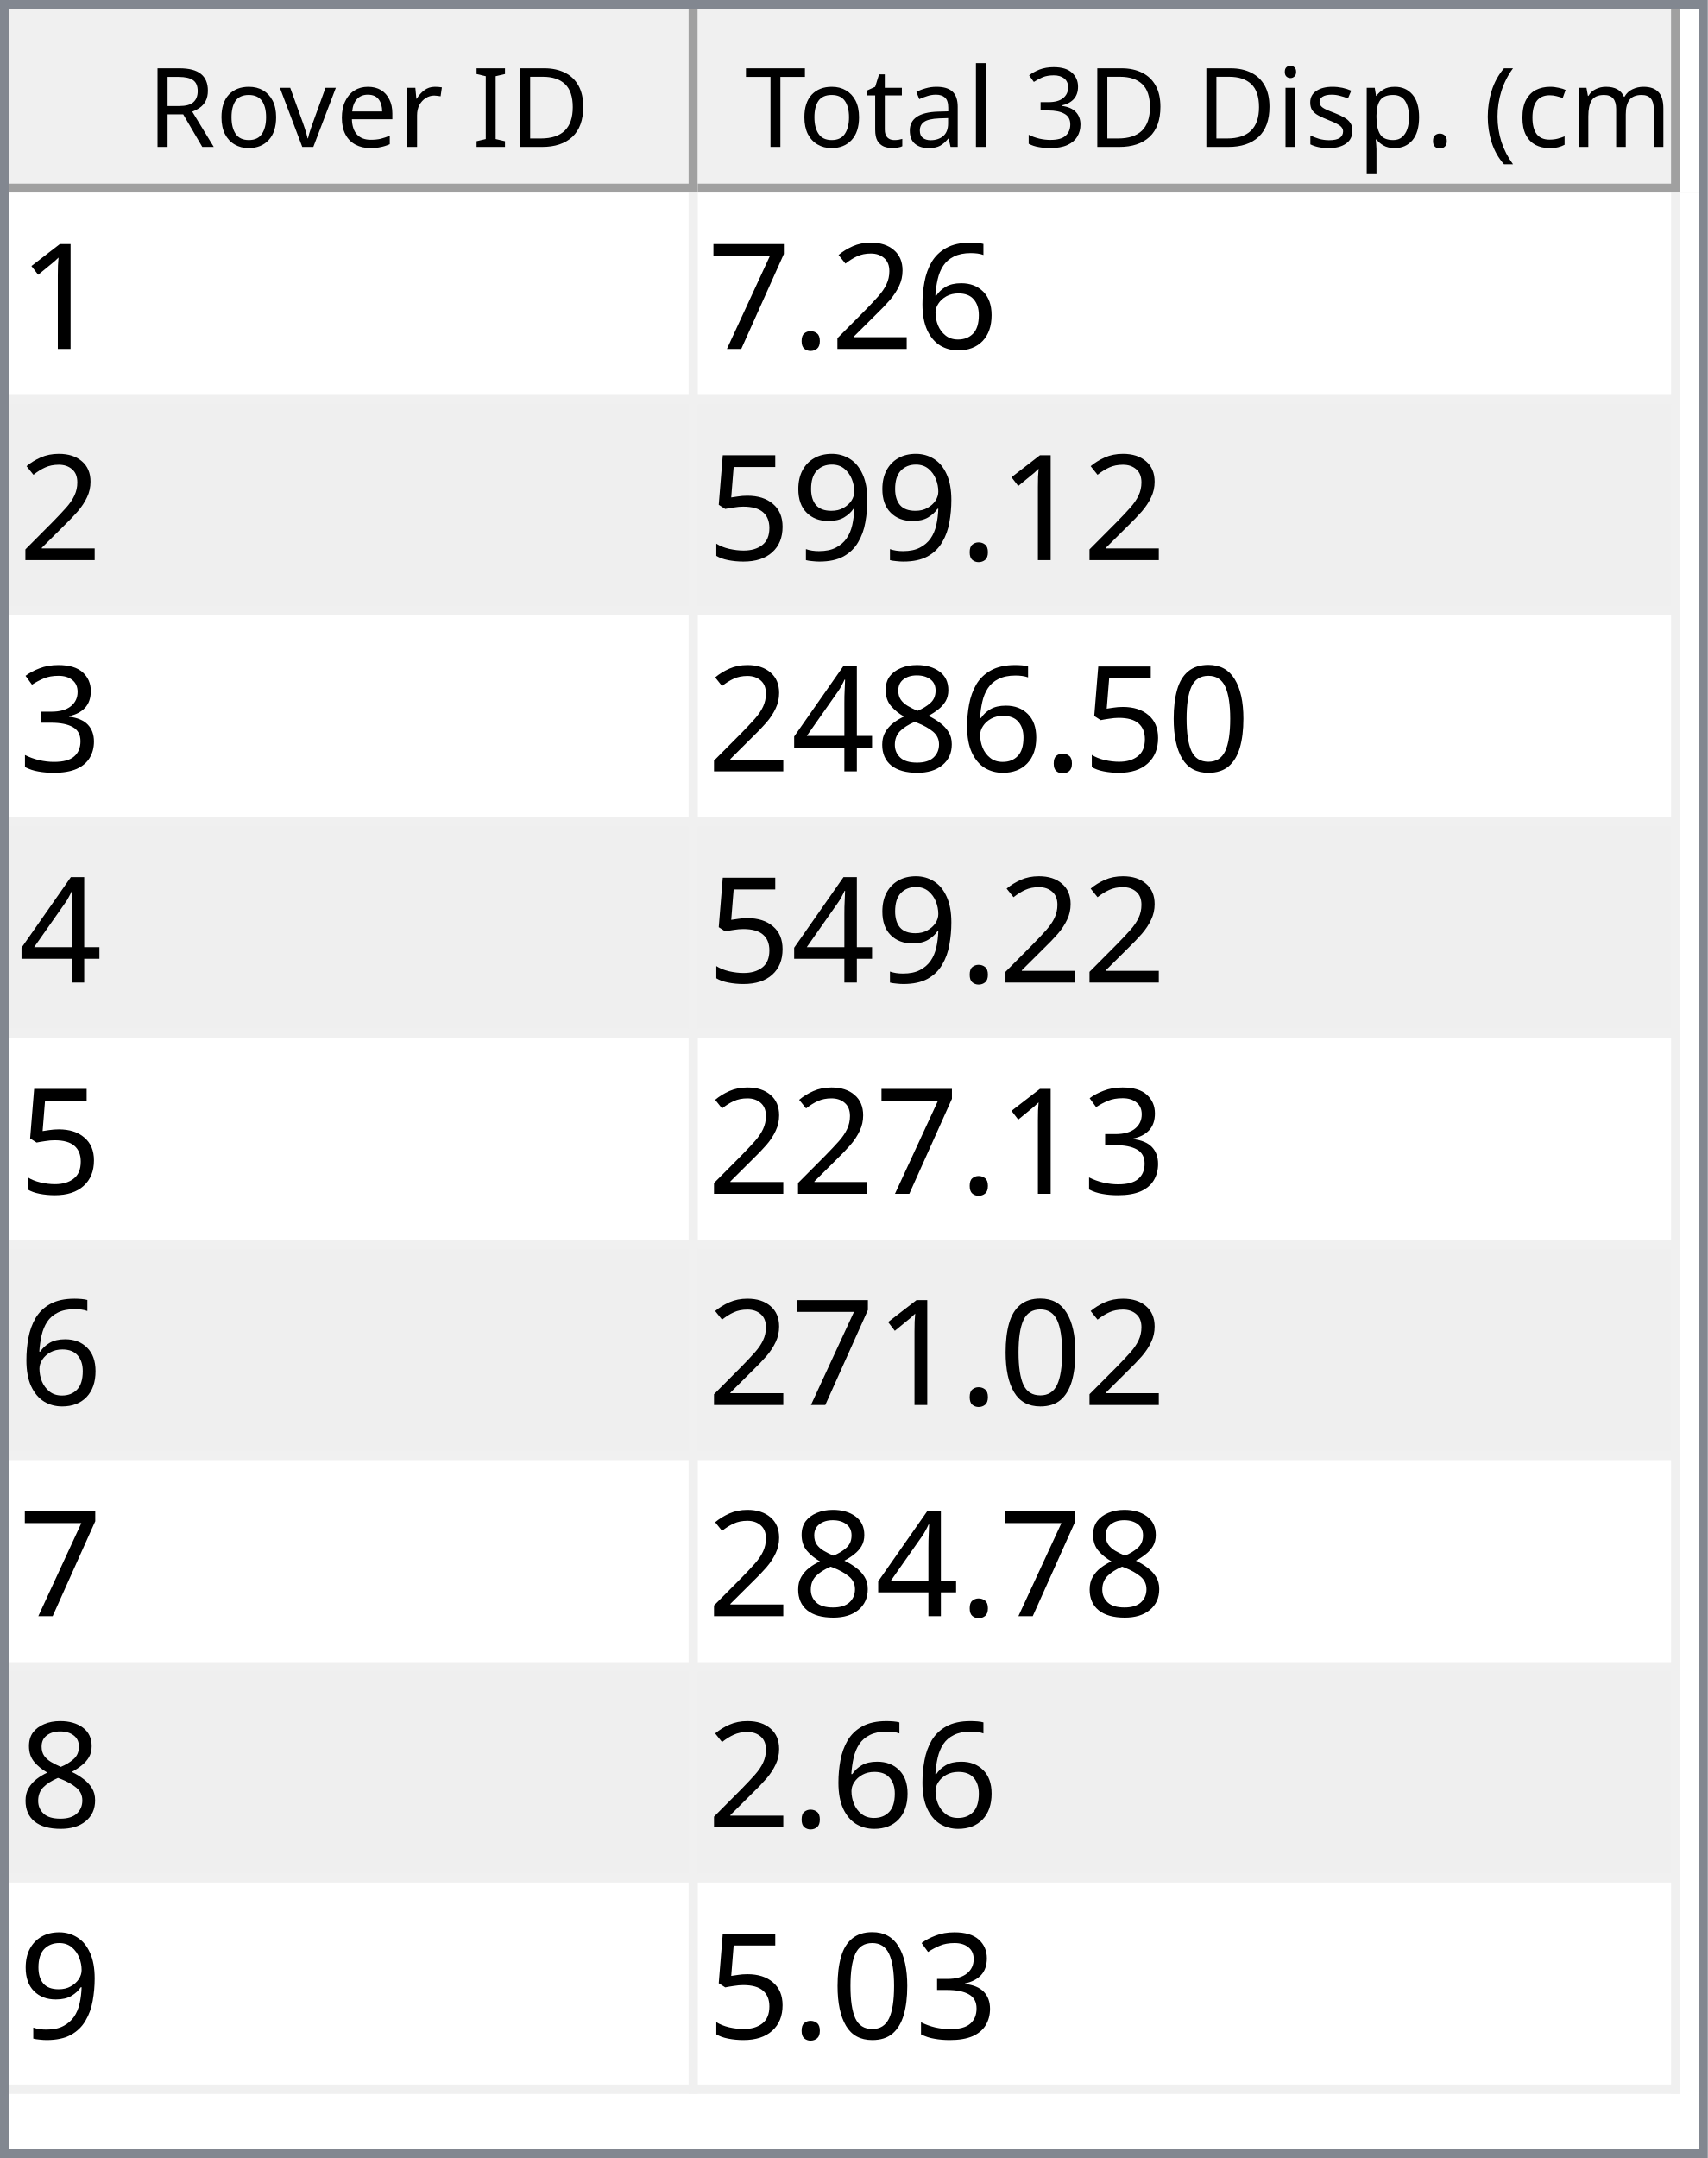
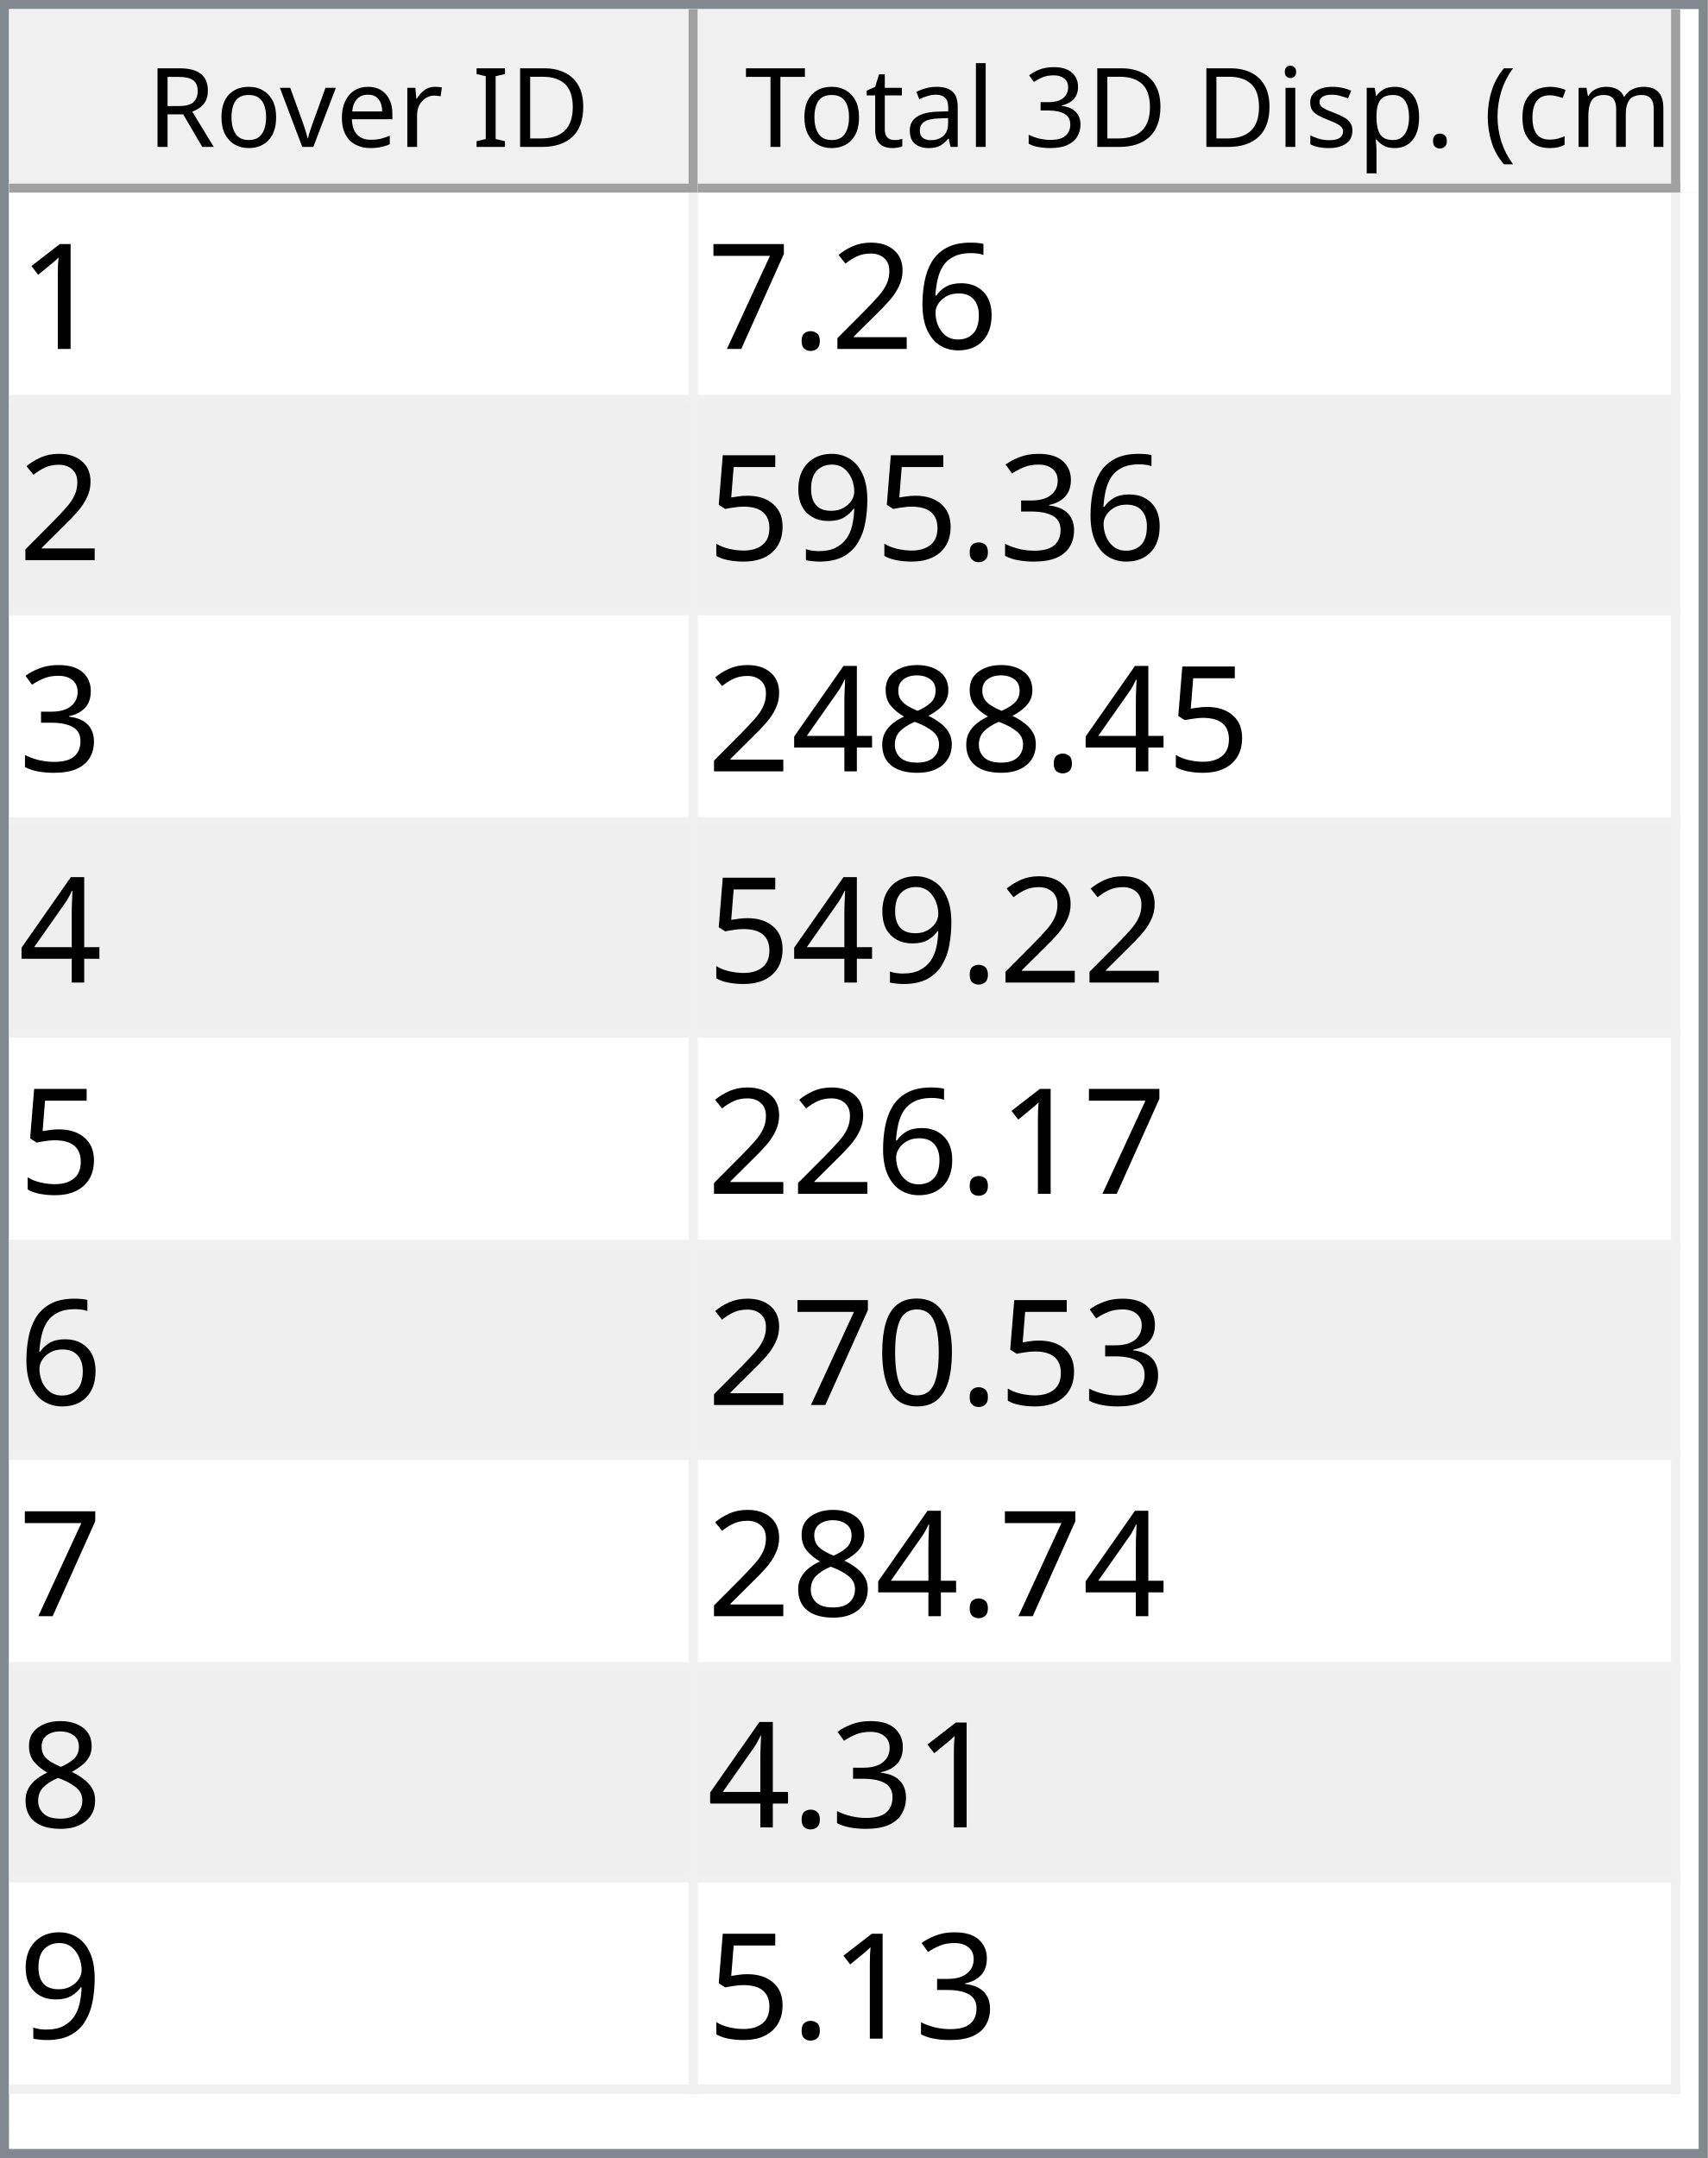
<svg xmlns="http://www.w3.org/2000/svg" style="fill-opacity:1; color-rendering:auto; color-interpolation:auto; text-rendering:auto; stroke:black; stroke-linecap:square; stroke-miterlimit:10; shape-rendering:auto; stroke-opacity:1; fill:black; stroke-dasharray:none; font-weight:normal; stroke-width:1; font-family:'Dialog'; font-style:normal; stroke-linejoin:miter; font-size:12px; stroke-dashoffset:0; image-rendering:auto;" width="186" height="235">
  <defs id="genericDefs" />
  <g>
    <defs id="defs1">
      <clipPath clipPathUnits="userSpaceOnUse" id="clipPath1">
        <path d="M0 0 L186 0 L186 235 L0 235 L0 0 Z" />
      </clipPath>
      <clipPath clipPathUnits="userSpaceOnUse" id="clipPath2">
        <path d="M0 0 L0 235 L186 235 L186 0 Z" />
      </clipPath>
      <clipPath clipPathUnits="userSpaceOnUse" id="clipPath3">
        <path d="M0 0 L0 20 L184 20 L184 0 Z" />
      </clipPath>
      <clipPath clipPathUnits="userSpaceOnUse" id="clipPath4">
        <path d="M0 0 L0 20 L75 20 L75 0 Z" />
      </clipPath>
      <clipPath clipPathUnits="userSpaceOnUse" id="clipPath5">
        <path d="M1 1 L1 19 L74 19 L74 1 Z" />
      </clipPath>
      <clipPath clipPathUnits="userSpaceOnUse" id="clipPath6">
        <path d="M0 0 L0 18 L73 18 L73 0 Z" />
      </clipPath>
      <clipPath clipPathUnits="userSpaceOnUse" id="clipPath7">
        <path d="M-0.5 -0.5 L-0.5 19.5 L74.5 19.5 L74.5 -0.5 Z" />
      </clipPath>
      <clipPath clipPathUnits="userSpaceOnUse" id="clipPath8">
        <path d="M0 0 L0 20 L107 20 L107 0 Z" />
      </clipPath>
      <clipPath clipPathUnits="userSpaceOnUse" id="clipPath9">
        <path d="M1 1 L1 19 L106 19 L106 1 Z" />
      </clipPath>
      <clipPath clipPathUnits="userSpaceOnUse" id="clipPath10">
        <path d="M0 0 L0 18 L105 18 L105 0 Z" />
      </clipPath>
      <clipPath clipPathUnits="userSpaceOnUse" id="clipPath11">
        <path d="M-0.5 -0.5 L-0.5 19.5 L106.5 19.5 L106.5 -0.5 Z" />
      </clipPath>
      <clipPath clipPathUnits="userSpaceOnUse" id="clipPath12">
        <path d="M0 0 L0 213 L184 213 L184 0 Z" />
      </clipPath>
      <clipPath clipPathUnits="userSpaceOnUse" id="clipPath13">
        <path d="M0 0 L0 207 L182 207 L182 0 Z" />
      </clipPath>
      <clipPath clipPathUnits="userSpaceOnUse" id="clipPath14">
        <path d="M-0.5 -0.5 L-0.5 206.5 L181.5 206.5 L181.5 -0.5 Z" />
      </clipPath>
      <clipPath clipPathUnits="userSpaceOnUse" id="clipPath15">
        <path d="M0 0 L0 22 L74 22 L74 0 Z" />
      </clipPath>
      <clipPath clipPathUnits="userSpaceOnUse" id="clipPath16">
        <path d="M0 0 L0 22 L106 22 L106 0 Z" />
      </clipPath>
      <font horiz-adv-x="64.551" id="font1">
        <font-face ascent="107.91" descent="25.098" units-per-em="100" style="font-style:normal; font-family:Segoe UI; font-weight:normal;" />
        <missing-glyph horiz-adv-x="64.551" d="M8.109 0 L8.109 68.266 L56.453 68.266 L56.453 0 L8.109 0 ZM15.328 7.234 L49.219 7.234 L49.219 61.031 L15.328 61.031 L15.328 7.234 Z" />
        <glyph unicode="D" horiz-adv-x="70.117" d="M9.188 0 L9.188 70.016 L28.516 70.016 Q65.531 70.016 65.531 35.891 Q65.531 19.672 55.25 9.836 Q44.969 0 27.734 0 L9.188 0 ZM17.391 62.594 L17.391 7.422 L27.828 7.422 Q41.609 7.422 49.273 14.797 Q56.938 22.172 56.938 35.688 Q56.938 62.594 28.328 62.594 L17.391 62.594 Z" />
        <glyph unicode="I" horiz-adv-x="26.611" d="M17.391 0 L9.188 0 L9.188 70.016 L17.391 70.016 L17.391 0 Z" />
        <glyph unicode=" " horiz-adv-x="27.393" d="" />
        <glyph unicode="r" horiz-adv-x="34.766" d="M34.188 41.891 Q32.078 43.5 28.125 43.5 Q23 43.5 19.555 38.672 Q16.109 33.844 16.109 25.484 L16.109 0 L8.109 0 L8.109 50 L16.109 50 L16.109 39.703 L16.312 39.703 Q18.016 44.969 21.531 47.922 Q25.047 50.875 29.391 50.875 Q32.516 50.875 34.188 50.203 L34.188 41.891 Z" />
        <glyph unicode="e" horiz-adv-x="52.295" d="M48.297 23 L12.984 23 Q13.188 14.656 17.484 10.109 Q21.781 5.562 29.297 5.562 Q37.75 5.562 44.828 11.141 L44.828 3.609 Q38.234 -1.172 27.391 -1.172 Q16.797 -1.172 10.742 5.641 Q4.688 12.453 4.688 24.812 Q4.688 36.469 11.305 43.82 Q17.922 51.172 27.734 51.172 Q37.547 51.172 42.922 44.828 Q48.297 38.484 48.297 27.203 L48.297 23 ZM40.094 29.781 Q40.047 36.719 36.75 40.578 Q33.453 44.438 27.594 44.438 Q21.922 44.438 17.969 40.383 Q14.016 36.328 13.094 29.781 L40.094 29.781 Z" />
        <glyph unicode="v" horiz-adv-x="47.9" d="M47.406 50 L27.484 0 L19.625 0 L0.688 50 L9.469 50 L22.172 13.672 Q23.578 9.672 23.922 6.688 L24.125 6.688 Q24.609 10.453 25.688 13.484 L38.969 50 L47.406 50 Z" />
        <glyph unicode="o" horiz-adv-x="58.594" d="M29 -1.172 Q17.922 -1.172 11.305 5.836 Q4.688 12.844 4.688 24.422 Q4.688 37.016 11.57 44.094 Q18.453 51.172 30.172 51.172 Q41.359 51.172 47.633 44.289 Q53.906 37.406 53.906 25.203 Q53.906 13.234 47.141 6.031 Q40.375 -1.172 29 -1.172 ZM29.594 44.438 Q21.875 44.438 17.383 39.188 Q12.891 33.938 12.891 24.703 Q12.891 15.828 17.43 10.695 Q21.969 5.562 29.594 5.562 Q37.359 5.562 41.531 10.594 Q45.703 15.625 45.703 24.906 Q45.703 34.281 41.531 39.359 Q37.359 44.438 29.594 44.438 Z" />
        <glyph unicode="R" horiz-adv-x="59.814" d="M59.375 0 L49.609 0 L37.891 19.625 Q36.281 22.359 34.766 24.289 Q33.25 26.219 31.664 27.438 Q30.078 28.656 28.25 29.219 Q26.422 29.781 24.125 29.781 L17.391 29.781 L17.391 0 L9.188 0 L9.188 70.016 L30.078 70.016 Q34.672 70.016 38.555 68.867 Q42.438 67.719 45.289 65.375 Q48.141 63.031 49.758 59.547 Q51.375 56.062 51.375 51.375 Q51.375 47.703 50.273 44.656 Q49.172 41.609 47.148 39.211 Q45.125 36.812 42.266 35.133 Q39.406 33.453 35.844 32.516 L35.844 32.328 Q37.594 31.547 38.891 30.547 Q40.188 29.547 41.359 28.18 Q42.531 26.812 43.68 25.078 Q44.828 23.344 46.234 21.047 L59.375 0 ZM17.391 62.594 L17.391 37.203 L28.516 37.203 Q31.594 37.203 34.203 38.133 Q36.812 39.062 38.719 40.797 Q40.625 42.531 41.703 45.047 Q42.781 47.562 42.781 50.688 Q42.781 56.297 39.141 59.445 Q35.5 62.594 28.609 62.594 L17.391 62.594 Z" />
        <glyph unicode=")" horiz-adv-x="30.176" d="M8.297 -15.922 L1.172 -15.922 Q16.406 2.344 16.406 26.812 Q16.406 51.469 1.078 70.016 L8.297 70.016 Q23.531 52.156 23.531 26.703 Q23.531 1.375 8.297 -15.922 Z" />
        <glyph unicode="m" horiz-adv-x="86.133" d="M79.109 0 L71.094 0 L71.094 28.719 Q71.094 37.016 68.531 40.727 Q65.969 44.438 59.906 44.438 Q54.781 44.438 51.195 39.75 Q47.609 35.062 47.609 28.516 L47.609 0 L39.594 0 L39.594 29.688 Q39.594 44.438 28.219 44.438 Q22.953 44.438 19.531 40.016 Q16.109 35.594 16.109 28.516 L16.109 0 L8.109 0 L8.109 50 L16.109 50 L16.109 42.094 L16.312 42.094 Q21.625 51.172 31.844 51.172 Q36.969 51.172 40.773 48.312 Q44.578 45.453 46 40.828 Q51.562 51.172 62.594 51.172 Q79.109 51.172 79.109 30.812 L79.109 0 Z" />
        <glyph unicode="c" horiz-adv-x="46.191" d="M42.188 2.297 Q36.422 -1.172 28.516 -1.172 Q17.828 -1.172 11.258 5.789 Q4.688 12.75 4.688 23.828 Q4.688 36.188 11.766 43.68 Q18.844 51.172 30.672 51.172 Q37.25 51.172 42.281 48.734 L42.281 40.531 Q36.719 44.438 30.375 44.438 Q22.703 44.438 17.797 38.945 Q12.891 33.453 12.891 24.516 Q12.891 15.719 17.508 10.641 Q22.125 5.562 29.891 5.562 Q36.422 5.562 42.188 9.906 L42.188 2.297 Z" />
        <glyph unicode="(" horiz-adv-x="30.176" d="M29.109 -15.922 L21.969 -15.922 Q6.844 1.375 6.844 26.703 Q6.844 52.156 21.969 70.016 L29.203 70.016 Q13.875 51.469 13.875 26.812 Q13.875 2.344 29.109 -15.922 Z" />
        <glyph unicode="." horiz-adv-x="21.68" d="M10.891 -1.078 Q8.641 -1.078 7.055 0.539 Q5.469 2.156 5.469 4.391 Q5.469 6.641 7.055 8.273 Q8.641 9.906 10.891 9.906 Q13.188 9.906 14.797 8.273 Q16.406 6.641 16.406 4.391 Q16.406 2.156 14.797 0.539 Q13.188 -1.078 10.891 -1.078 Z" />
        <glyph unicode="p" horiz-adv-x="58.789" d="M16.312 7.234 L16.109 7.234 L16.109 -23 L8.109 -23 L8.109 50 L16.109 50 L16.109 41.219 L16.312 41.219 Q22.219 51.172 33.594 51.172 Q43.266 51.172 48.688 44.461 Q54.109 37.75 54.109 26.469 Q54.109 13.922 48 6.375 Q41.891 -1.172 31.297 -1.172 Q21.578 -1.172 16.312 7.234 ZM16.109 27.391 L16.109 20.406 Q16.109 14.203 20.141 9.883 Q24.172 5.562 30.375 5.562 Q37.641 5.562 41.773 11.133 Q45.906 16.703 45.906 26.609 Q45.906 34.969 42.047 39.703 Q38.188 44.438 31.594 44.438 Q24.609 44.438 20.359 39.578 Q16.109 34.719 16.109 27.391 Z" />
        <glyph unicode="s" horiz-adv-x="42.432" d="M5.078 1.812 L5.078 10.406 Q11.625 5.562 19.484 5.562 Q30.031 5.562 30.031 12.594 Q30.031 14.594 29.125 15.992 Q28.219 17.391 26.68 18.461 Q25.141 19.531 23.07 20.383 Q21 21.234 18.609 22.172 Q15.281 23.484 12.766 24.828 Q10.25 26.172 8.57 27.859 Q6.891 29.547 6.031 31.695 Q5.172 33.844 5.172 36.719 Q5.172 40.234 6.789 42.945 Q8.406 45.656 11.086 47.484 Q13.766 49.312 17.211 50.242 Q20.656 51.172 24.312 51.172 Q30.812 51.172 35.938 48.922 L35.938 40.828 Q30.422 44.438 23.25 44.438 Q21 44.438 19.195 43.922 Q17.391 43.406 16.094 42.477 Q14.797 41.547 14.086 40.258 Q13.375 38.969 13.375 37.406 Q13.375 35.453 14.086 34.133 Q14.797 32.812 16.164 31.789 Q17.531 30.766 19.484 29.938 Q21.438 29.109 23.922 28.125 Q27.25 26.859 29.883 25.516 Q32.516 24.172 34.375 22.484 Q36.234 20.797 37.234 18.602 Q38.234 16.406 38.234 13.375 Q38.234 9.672 36.602 6.938 Q34.969 4.203 32.234 2.398 Q29.5 0.594 25.93 -0.289 Q22.359 -1.172 18.453 -1.172 Q10.75 -1.172 5.078 1.812 Z" />
        <glyph unicode="i" horiz-adv-x="24.219" d="M12.203 62.703 Q10.062 62.703 8.547 64.164 Q7.031 65.625 7.031 67.875 Q7.031 70.125 8.547 71.609 Q10.062 73.094 12.203 73.094 Q14.406 73.094 15.945 71.609 Q17.484 70.125 17.484 67.875 Q17.484 65.719 15.945 64.211 Q14.406 62.703 12.203 62.703 ZM16.109 0 L8.109 0 L8.109 50 L16.109 50 L16.109 0 Z" />
        <glyph unicode="3" horiz-adv-x="53.906" d="M46.531 19.828 Q46.531 15.094 44.75 11.211 Q42.969 7.328 39.719 4.57 Q36.469 1.812 31.93 0.297 Q27.391 -1.219 21.922 -1.219 Q11.922 -1.219 6 2.594 L6 11.188 Q13.094 5.609 22.219 5.609 Q25.875 5.609 28.828 6.539 Q31.781 7.469 33.906 9.227 Q36.031 10.984 37.18 13.477 Q38.328 15.969 38.328 19.094 Q38.328 32.812 18.797 32.812 L12.984 32.812 L12.984 39.594 L18.5 39.594 Q35.797 39.594 35.797 52.484 Q35.797 64.406 22.609 64.406 Q15.188 64.406 8.688 59.422 L8.688 67.188 Q15.375 71.188 24.609 71.188 Q29 71.188 32.57 69.969 Q36.141 68.75 38.68 66.555 Q41.219 64.359 42.609 61.281 Q44 58.203 44 54.5 Q44 40.672 30.031 36.719 L30.031 36.531 Q33.594 36.141 36.625 34.797 Q39.656 33.453 41.852 31.305 Q44.047 29.156 45.289 26.25 Q46.531 23.344 46.531 19.828 Z" />
        <glyph unicode="l" horiz-adv-x="24.219" d="M16.109 0 L8.109 0 L8.109 74.031 L16.109 74.031 L16.109 0 Z" />
        <glyph unicode="a" horiz-adv-x="50.879" d="M43.891 0 L35.891 0 L35.891 7.812 L35.688 7.812 Q30.469 -1.172 20.312 -1.172 Q12.844 -1.172 8.617 2.781 Q4.391 6.734 4.391 13.281 Q4.391 27.297 20.906 29.594 L35.891 31.688 Q35.891 44.438 25.594 44.438 Q16.547 44.438 9.281 38.281 L9.281 46.484 Q16.656 51.172 26.266 51.172 Q43.891 51.172 43.891 32.516 L43.891 0 ZM35.891 25.297 L23.828 23.641 Q18.266 22.859 15.43 20.875 Q12.594 18.891 12.594 13.875 Q12.594 10.203 15.211 7.883 Q17.828 5.562 22.172 5.562 Q28.125 5.562 32.008 9.742 Q35.891 13.922 35.891 20.312 L35.891 25.297 Z" />
        <glyph unicode="t" horiz-adv-x="33.887" d="M31.297 0.484 Q28.469 -1.078 23.828 -1.078 Q10.688 -1.078 10.688 13.578 L10.688 43.172 L2.094 43.172 L2.094 50 L10.688 50 L10.688 62.203 L18.703 64.797 L18.703 50 L31.297 50 L31.297 43.172 L18.703 43.172 L18.703 14.984 Q18.703 9.969 20.414 7.82 Q22.125 5.672 26.078 5.672 Q29.109 5.672 31.297 7.328 L31.297 0.484 Z" />
        <glyph unicode="T" horiz-adv-x="52.393" d="M50.594 62.594 L30.375 62.594 L30.375 0 L22.172 0 L22.172 62.594 L2 62.594 L2 70.016 L50.594 70.016 L50.594 62.594 Z" />
      </font>
      <font horiz-adv-x="75.0" id="font2">
        <font-face ascent="100.537" descent="21.973" units-per-em="100" style="font-style:normal; font-family:sans-serif; font-weight:normal;" />
        <missing-glyph horiz-adv-x="75.0" d="M12.5 0 L12.5 62.5 L62.5 62.5 L62.5 0 L12.5 0 ZM14.062 1.562 L60.938 1.562 L60.938 60.938 L14.062 60.938 L14.062 1.562 Z" />
        <glyph unicode="1" horiz-adv-x="55.615" d="M37.25 0 L28.469 0 L28.469 56 Q25.297 52.984 20.141 49.953 Q14.984 46.922 10.891 45.406 L10.891 53.906 Q18.266 57.375 23.781 62.305 Q29.297 67.234 31.594 71.875 L37.25 71.875 L37.25 0 Z" />
        <glyph unicode="6" horiz-adv-x="55.615" d="M49.75 54.047 L41.016 53.375 Q39.844 58.547 37.703 60.891 Q34.125 64.656 28.906 64.656 Q24.703 64.656 21.531 62.312 Q17.391 59.281 14.992 53.469 Q12.594 47.656 12.5 36.922 Q15.672 41.75 20.266 44.094 Q24.859 46.438 29.891 46.438 Q38.672 46.438 44.852 39.969 Q51.031 33.5 51.031 23.25 Q51.031 16.5 48.125 10.719 Q45.219 4.938 40.141 1.859 Q35.062 -1.219 28.609 -1.219 Q17.625 -1.219 10.695 6.859 Q3.766 14.938 3.766 33.5 Q3.766 54.25 11.422 63.672 Q18.109 71.875 29.438 71.875 Q37.891 71.875 43.289 67.141 Q48.688 62.406 49.75 54.047 ZM13.875 23.188 Q13.875 18.656 15.797 14.508 Q17.719 10.359 21.188 8.18 Q24.656 6 28.469 6 Q34.031 6 38.039 10.492 Q42.047 14.984 42.047 22.703 Q42.047 30.125 38.086 34.398 Q34.125 38.672 28.125 38.672 Q22.172 38.672 18.023 34.398 Q13.875 30.125 13.875 23.188 Z" />
        <glyph unicode="2" horiz-adv-x="55.615" d="M50.344 8.453 L50.344 0 L3.031 0 Q2.938 3.172 4.047 6.109 Q5.859 10.938 9.836 15.625 Q13.812 20.312 21.344 26.469 Q33.016 36.031 37.117 41.625 Q41.219 47.219 41.219 52.203 Q41.219 57.422 37.477 61.008 Q33.734 64.594 27.734 64.594 Q21.391 64.594 17.578 60.789 Q13.766 56.984 13.719 50.25 L4.688 51.172 Q5.609 61.281 11.664 66.578 Q17.719 71.875 27.938 71.875 Q38.234 71.875 44.242 66.164 Q50.25 60.453 50.25 52 Q50.25 47.703 48.492 43.555 Q46.734 39.406 42.656 34.812 Q38.578 30.219 29.109 22.219 Q21.188 15.578 18.945 13.211 Q16.703 10.844 15.234 8.453 L50.344 8.453 Z" />
        <glyph unicode="." horiz-adv-x="27.783" d="M9.078 0 L9.078 10.016 L19.094 10.016 L19.094 0 L9.078 0 Z" />
        <glyph unicode="7" horiz-adv-x="55.615" d="M4.734 62.203 L4.734 70.656 L51.078 70.656 L51.078 63.812 Q44.234 56.547 37.523 44.484 Q30.812 32.422 27.156 19.672 Q24.516 10.688 23.781 0 L14.75 0 Q14.891 8.453 18.062 20.414 Q21.234 32.375 27.172 43.484 Q33.109 54.594 39.797 62.203 L4.734 62.203 Z" />
+         <glyph unicode="3" horiz-adv-x="55.615" d="M4.203 18.891 L12.984 20.062 Q14.5 12.594 18.141 9.297 Q21.781 6 27 6 Q33.203 6 37.477 10.297 Q41.75 14.594 41.75 20.953 Q41.75 27 37.797 30.93 Q33.844 34.859 27.734 34.859 Q25.25 34.859 21.531 33.891 L22.516 41.609 Q23.391 41.5 23.922 41.5 Q29.547 41.5 34.039 44.43 Q38.531 47.359 38.531 53.469 Q38.531 58.297 35.258 61.477 Q31.984 64.656 26.812 64.656 Q21.688 64.656 18.266 61.43 Q14.844 58.203 13.875 51.766 L5.078 53.328 Q6.688 62.156 12.398 67.016 Q18.109 71.875 26.609 71.875 Q32.469 71.875 37.398 69.359 Q42.328 66.844 44.945 62.5 Q47.562 58.156 47.562 53.266 Q47.562 48.641 45.07 44.828 Q42.578 41.016 37.703 38.766 Q44.047 37.312 47.562 32.695 Q51.078 28.078 51.078 21.141 Q51.078 11.766 44.242 5.25 Q37.406 -1.266 26.953 -1.266 Q17.531 -1.266 11.305 4.352 Q5.078 9.969 4.203 18.891 Z" />
        <glyph unicode="9" horiz-adv-x="55.615" d="M5.469 16.547 L13.922 17.328 Q14.984 11.375 18.016 8.688 Q21.047 6 25.781 6 Q29.828 6 32.883 7.859 Q35.938 9.719 37.891 12.82 Q39.844 15.922 41.164 21.195 Q42.484 26.469 42.484 31.938 Q42.484 32.516 42.438 33.688 Q39.797 29.5 35.234 26.883 Q30.672 24.266 25.344 24.266 Q16.453 24.266 10.305 30.711 Q4.156 37.156 4.156 47.703 Q4.156 58.594 10.578 65.234 Q17 71.875 26.656 71.875 Q33.641 71.875 39.43 68.117 Q45.219 64.359 48.219 57.398 Q51.219 50.438 51.219 37.25 Q51.219 23.531 48.242 15.406 Q45.266 7.281 39.383 3.031 Q33.5 -1.219 25.594 -1.219 Q17.188 -1.219 11.867 3.445 Q6.547 8.109 5.469 16.547 ZM41.453 48.141 Q41.453 55.719 37.43 60.156 Q33.406 64.594 27.734 64.594 Q21.875 64.594 17.531 59.812 Q13.188 55.031 13.188 47.406 Q13.188 40.578 17.312 36.305 Q21.438 32.031 27.484 32.031 Q33.594 32.031 37.523 36.305 Q41.453 40.578 41.453 48.141 Z" />
        <glyph unicode="5" horiz-adv-x="55.615" d="M4.156 18.75 L13.375 19.531 Q14.406 12.797 18.141 9.398 Q21.875 6 27.156 6 Q33.5 6 37.891 10.789 Q42.281 15.578 42.281 23.484 Q42.281 31 38.062 35.352 Q33.844 39.703 27 39.703 Q22.75 39.703 19.336 37.773 Q15.922 35.844 13.969 32.766 L5.719 33.844 L12.641 70.609 L48.25 70.609 L48.25 62.203 L19.672 62.203 L15.828 42.969 Q22.266 47.469 29.344 47.469 Q38.719 47.469 45.164 40.969 Q51.609 34.469 51.609 24.266 Q51.609 14.547 45.953 7.469 Q39.062 -1.219 27.156 -1.219 Q17.391 -1.219 11.211 4.25 Q5.031 9.719 4.156 18.75 Z" />
-         <glyph unicode="3" horiz-adv-x="55.615" d="M4.203 18.891 L12.984 20.062 Q14.5 12.594 18.141 9.297 Q21.781 6 27 6 Q33.203 6 37.477 10.297 Q41.75 14.594 41.75 20.953 Q41.75 27 37.797 30.93 Q33.844 34.859 27.734 34.859 Q25.25 34.859 21.531 33.891 L22.516 41.609 Q23.391 41.5 23.922 41.5 Q29.547 41.5 34.039 44.43 Q38.531 47.359 38.531 53.469 Q38.531 58.297 35.258 61.477 Q31.984 64.656 26.812 64.656 Q21.688 64.656 18.266 61.43 Q14.844 58.203 13.875 51.766 L5.078 53.328 Q6.688 62.156 12.398 67.016 Q18.109 71.875 26.609 71.875 Q32.469 71.875 37.398 69.359 Q42.328 66.844 44.945 62.5 Q47.562 58.156 47.562 53.266 Q47.562 48.641 45.07 44.828 Q42.578 41.016 37.703 38.766 Q44.047 37.312 47.562 32.695 Q51.078 28.078 51.078 21.141 Q51.078 11.766 44.242 5.25 Q37.406 -1.266 26.953 -1.266 Q17.531 -1.266 11.305 4.352 Q5.078 9.969 4.203 18.891 Z" />
-         <glyph unicode="0" horiz-adv-x="55.615" d="M4.156 35.297 Q4.156 48 6.766 55.742 Q9.375 63.484 14.523 67.68 Q19.672 71.875 27.484 71.875 Q33.25 71.875 37.594 69.555 Q41.938 67.234 44.773 62.867 Q47.609 58.5 49.219 52.227 Q50.828 45.953 50.828 35.297 Q50.828 22.703 48.242 14.969 Q45.656 7.234 40.508 3.008 Q35.359 -1.219 27.484 -1.219 Q17.141 -1.219 11.234 6.203 Q4.156 15.141 4.156 35.297 ZM13.188 35.297 Q13.188 17.672 17.312 11.836 Q21.438 6 27.484 6 Q33.547 6 37.672 11.859 Q41.797 17.719 41.797 35.297 Q41.797 52.984 37.672 58.789 Q33.547 64.594 27.391 64.594 Q21.344 64.594 17.719 59.469 Q13.188 52.938 13.188 35.297 Z" />
        <glyph unicode="8" horiz-adv-x="55.615" d="M17.672 38.812 Q12.203 40.828 9.57 44.539 Q6.938 48.25 6.938 53.422 Q6.938 61.234 12.555 66.555 Q18.172 71.875 27.484 71.875 Q36.859 71.875 42.578 66.43 Q48.297 60.984 48.297 53.172 Q48.297 48.188 45.68 44.508 Q43.062 40.828 37.75 38.812 Q44.344 36.672 47.781 31.883 Q51.219 27.094 51.219 20.453 Q51.219 11.281 44.727 5.031 Q38.234 -1.219 27.641 -1.219 Q17.047 -1.219 10.547 5.055 Q4.047 11.328 4.047 20.703 Q4.047 27.688 7.594 32.398 Q11.141 37.109 17.672 38.812 ZM15.922 53.719 Q15.922 48.641 19.195 45.414 Q22.469 42.188 27.688 42.188 Q32.766 42.188 36.016 45.383 Q39.266 48.578 39.266 53.219 Q39.266 58.062 35.914 61.359 Q32.562 64.656 27.594 64.656 Q22.562 64.656 19.242 61.43 Q15.922 58.203 15.922 53.719 ZM13.094 20.656 Q13.094 16.891 14.875 13.375 Q16.656 9.859 20.172 7.93 Q23.688 6 27.734 6 Q34.031 6 38.133 10.055 Q42.234 14.109 42.234 20.359 Q42.234 26.703 38.016 30.859 Q33.797 35.016 27.438 35.016 Q21.234 35.016 17.164 30.914 Q13.094 26.812 13.094 20.656 Z" />
        <glyph unicode="4" horiz-adv-x="55.615" d="M32.328 0 L32.328 17.141 L1.266 17.141 L1.266 25.203 L33.938 71.578 L41.109 71.578 L41.109 25.203 L50.781 25.203 L50.781 17.141 L41.109 17.141 L41.109 0 L32.328 0 ZM32.328 25.203 L32.328 57.469 L9.906 25.203 L32.328 25.203 Z" />
+         <glyph unicode="0" horiz-adv-x="55.615" d="M4.156 35.297 Q4.156 48 6.766 55.742 Q9.375 63.484 14.523 67.68 Q19.672 71.875 27.484 71.875 Q33.25 71.875 37.594 69.555 Q41.938 67.234 44.773 62.867 Q47.609 58.5 49.219 52.227 Q50.828 45.953 50.828 35.297 Q50.828 22.703 48.242 14.969 Q45.656 7.234 40.508 3.008 Q35.359 -1.219 27.484 -1.219 Q17.141 -1.219 11.234 6.203 Q4.156 15.141 4.156 35.297 ZM13.188 35.297 Q13.188 17.672 17.312 11.836 Q21.438 6 27.484 6 Q33.547 6 37.672 11.859 Q41.797 17.719 41.797 35.297 Q41.797 52.984 37.672 58.789 Q33.547 64.594 27.391 64.594 Q21.344 64.594 17.719 59.469 Q13.188 52.938 13.188 35.297 Z" />
      </font>
    </defs>
    <g style="fill:white; stroke:white;">
      <rect x="0" y="0" width="186" style="clip-path:url(#clipPath1); stroke:none;" height="235" />
    </g>
    <g style="fill:white; text-rendering:optimizeSpeed; color-rendering:optimizeSpeed; image-rendering:optimizeSpeed; shape-rendering:crispEdges; stroke:white; color-interpolation:sRGB;">
      <rect x="0" width="186" height="235" y="0" style="stroke:none;" />
      <path style="stroke:none;" d="M0 235 L186 235 L186 0 L0 0 Z" />
    </g>
    <g style="fill:rgb(240,240,240); font-family:'Segoe UI'; stroke:rgb(240,240,240);">
      <rect x="0" y="0" width="186" style="clip-path:url(#clipPath2); stroke:none;" height="235" />
    </g>
    <g style="fill:rgb(130,135,144); font-family:'Segoe UI'; stroke:rgb(130,135,144);">
      <path d="M0 0 L186 0 L186 235 L0 235 L0 0 ZM1 1 L185 1 L185 234 L1 234 L1 1 Z" style="fill-rule:evenodd; clip-path:url(#clipPath2); stroke:none;" />
    </g>
    <g style="fill:white; font-family:'Segoe UI'; stroke:white;" transform="translate(1,1)">
      <rect x="0" y="0" width="184" style="clip-path:url(#clipPath3); stroke:none;" height="20" />
    </g>
    <g style="fill:rgb(240,240,240); font-family:'Segoe UI'; stroke:rgb(240,240,240);" transform="translate(1,1)">
      <rect x="0" y="0" width="75" style="clip-path:url(#clipPath4); stroke:none;" height="20" />
    </g>
    <g style="font-family:'Segoe UI';" transform="translate(2,2)">
      <text x="14" xml:space="preserve" y="14" style="clip-path:url(#clipPath6); stroke:none;">Rover ID</text>
    </g>
    <g style="fill:rgb(160,160,160); font-family:'Segoe UI'; stroke:rgb(160,160,160); stroke-linejoin:bevel;" transform="translate(1.5,1.5)">
      <line x1="74" x2="74" y1="0" style="fill:none; clip-path:url(#clipPath7);" y2="19" />
    </g>
    <g style="fill:rgb(160,160,160); font-family:'Segoe UI'; stroke:rgb(160,160,160); stroke-linejoin:bevel;" transform="matrix(1,0,0,1,1,1) translate(0.5,0.5)">
      <line x1="0" x2="74" y1="19" style="fill:none; clip-path:url(#clipPath7);" y2="19" />
    </g>
    <g style="fill:rgb(240,240,240); font-family:'Segoe UI'; stroke:rgb(240,240,240);" transform="translate(76,1)">
      <rect x="0" y="0" width="107" style="clip-path:url(#clipPath8); stroke:none;" height="20" />
    </g>
    <g style="font-family:'Segoe UI';" transform="translate(77,2)">
      <text x="1" xml:space="preserve" y="14" style="clip-path:url(#clipPath10); stroke:none;"> Total 3D Disp. (cm)</text>
    </g>
    <g style="fill:rgb(160,160,160); font-family:'Segoe UI'; stroke:rgb(160,160,160); stroke-linejoin:bevel;" transform="translate(76.5,1.5)">
      <line x1="106" x2="106" y1="0" style="fill:none; clip-path:url(#clipPath11);" y2="19" />
    </g>
    <g style="fill:rgb(160,160,160); font-family:'Segoe UI'; stroke:rgb(160,160,160); stroke-linejoin:bevel;" transform="matrix(1,0,0,1,76,1) translate(0.5,0.5)">
      <line x1="0" x2="106" y1="19" style="fill:none; clip-path:url(#clipPath11);" y2="19" />
    </g>
    <g style="fill:white; font-family:'Segoe UI'; stroke:white;" transform="translate(1,21)">
      <rect x="0" y="0" width="184" style="clip-path:url(#clipPath12); stroke:none;" height="213" />
    </g>
    <g style="fill:rgb(240,240,240); font-size:16px; font-family:sans-serif; stroke:rgb(240,240,240);" transform="translate(1,21)">
      <rect x="0" y="0" width="182" style="clip-path:url(#clipPath13); stroke:none;" height="207" />
      <line transform="translate(0.5,0.5)" x1="0" x2="181" y1="22" style="clip-path:url(#clipPath14); fill:none; stroke-linejoin:bevel;" y2="22" />
    </g>
    <g transform="matrix(1,0,0,1,1,21) translate(0.5,0.5)" style="fill:rgb(240,240,240); font-size:16px; font-family:sans-serif; stroke:rgb(240,240,240); stroke-linejoin:bevel;">
      <line x1="0" x2="181" y1="45" style="fill:none; clip-path:url(#clipPath14);" y2="45" />
    </g>
    <g transform="matrix(1,0,0,1,1,21) translate(0.5,0.5)" style="fill:rgb(240,240,240); font-size:16px; font-family:sans-serif; stroke:rgb(240,240,240); stroke-linejoin:bevel;">
      <line x1="0" x2="181" y1="68" style="fill:none; clip-path:url(#clipPath14);" y2="68" />
    </g>
    <g transform="matrix(1,0,0,1,1,21) translate(0.5,0.5)" style="fill:rgb(240,240,240); font-size:16px; font-family:sans-serif; stroke:rgb(240,240,240); stroke-linejoin:bevel;">
      <line x1="0" x2="181" y1="91" style="fill:none; clip-path:url(#clipPath14);" y2="91" />
    </g>
    <g transform="matrix(1,0,0,1,1,21) translate(0.5,0.5)" style="fill:rgb(240,240,240); font-size:16px; font-family:sans-serif; stroke:rgb(240,240,240); stroke-linejoin:bevel;">
      <line x1="0" x2="181" y1="114" style="fill:none; clip-path:url(#clipPath14);" y2="114" />
    </g>
    <g transform="matrix(1,0,0,1,1,21) translate(0.5,0.5)" style="fill:rgb(240,240,240); font-size:16px; font-family:sans-serif; stroke:rgb(240,240,240); stroke-linejoin:bevel;">
      <line x1="0" x2="181" y1="137" style="fill:none; clip-path:url(#clipPath14);" y2="137" />
    </g>
    <g transform="matrix(1,0,0,1,1,21) translate(0.5,0.5)" style="fill:rgb(240,240,240); font-size:16px; font-family:sans-serif; stroke:rgb(240,240,240); stroke-linejoin:bevel;">
      <line x1="0" x2="181" y1="160" style="fill:none; clip-path:url(#clipPath14);" y2="160" />
    </g>
    <g transform="matrix(1,0,0,1,1,21) translate(0.5,0.5)" style="fill:rgb(240,240,240); font-size:16px; font-family:sans-serif; stroke:rgb(240,240,240); stroke-linejoin:bevel;">
      <line x1="0" x2="181" y1="183" style="fill:none; clip-path:url(#clipPath14);" y2="183" />
    </g>
    <g transform="matrix(1,0,0,1,1,21) translate(0.5,0.5)" style="fill:rgb(240,240,240); font-size:16px; font-family:sans-serif; stroke:rgb(240,240,240); stroke-linejoin:bevel;">
      <line x1="0" x2="181" y1="206" style="fill:none; clip-path:url(#clipPath14);" y2="206" />
    </g>
    <g transform="matrix(1,0,0,1,1,21) translate(0.5,0.5)" style="fill:rgb(240,240,240); font-size:16px; font-family:sans-serif; stroke:rgb(240,240,240); stroke-linejoin:bevel;">
      <line x1="74" x2="74" y1="0" style="fill:none; clip-path:url(#clipPath14);" y2="206" />
    </g>
    <g transform="matrix(1,0,0,1,1,21) translate(0.5,0.5)" style="fill:rgb(240,240,240); font-size:16px; font-family:sans-serif; stroke:rgb(240,240,240); stroke-linejoin:bevel;">
      <line x1="181" x2="181" y1="0" style="fill:none; clip-path:url(#clipPath14);" y2="206" />
    </g>
    <g style="fill:white; font-size:16px; font-family:sans-serif; stroke:white;" transform="matrix(1,0,0,1,1,21)">
      <rect x="0" y="0" width="74" style="clip-path:url(#clipPath15); stroke:none;" height="22" />
      <text x="1" y="17" style="fill:black; clip-path:url(#clipPath15); stroke:none;" xml:space="preserve">1</text>
    </g>
    <g style="fill:white; font-size:16px; font-family:sans-serif; stroke:white;" transform="matrix(1,0,0,1,1,21) translate(75,0)">
      <rect x="0" y="0" width="106" style="clip-path:url(#clipPath16); stroke:none;" height="22" />
      <text x="1" y="17" style="fill:black; clip-path:url(#clipPath16); stroke:none;" xml:space="preserve">7.26</text>
    </g>
    <g style="fill:rgb(239,239,239); font-size:16px; font-family:sans-serif; stroke:rgb(239,239,239);" transform="matrix(1,0,0,1,1,21) translate(0,23)">
      <rect x="0" y="0" width="74" style="clip-path:url(#clipPath15); stroke:none;" height="22" />
      <text x="1" y="17" style="fill:black; clip-path:url(#clipPath15); stroke:none;" xml:space="preserve">2</text>
    </g>
    <g style="fill:rgb(239,239,239); font-size:16px; font-family:sans-serif; stroke:rgb(239,239,239);" transform="matrix(1,0,0,1,1,21) translate(75,23)">
      <rect x="0" y="0" width="106" style="clip-path:url(#clipPath16); stroke:none;" height="22" />
-       <text x="1" y="17" style="fill:black; clip-path:url(#clipPath16); stroke:none;" xml:space="preserve">599.12</text>
+       <text x="1" y="17" style="fill:black; clip-path:url(#clipPath16); stroke:none;" xml:space="preserve">595.36</text>
    </g>
    <g style="fill:white; font-size:16px; font-family:sans-serif; stroke:white;" transform="matrix(1,0,0,1,1,21) translate(0,46)">
      <rect x="0" y="0" width="74" style="clip-path:url(#clipPath15); stroke:none;" height="22" />
      <text x="1" y="17" style="fill:black; clip-path:url(#clipPath15); stroke:none;" xml:space="preserve">3</text>
    </g>
    <g style="fill:white; font-size:16px; font-family:sans-serif; stroke:white;" transform="matrix(1,0,0,1,1,21) translate(75,46)">
      <rect x="0" y="0" width="106" style="clip-path:url(#clipPath16); stroke:none;" height="22" />
-       <text x="1" y="17" style="fill:black; clip-path:url(#clipPath16); stroke:none;" xml:space="preserve">2486.50</text>
+       <text x="1" y="17" style="fill:black; clip-path:url(#clipPath16); stroke:none;" xml:space="preserve">2488.45</text>
    </g>
    <g style="fill:rgb(239,239,239); font-size:16px; font-family:sans-serif; stroke:rgb(239,239,239);" transform="matrix(1,0,0,1,1,21) translate(0,69)">
      <rect x="0" y="0" width="74" style="clip-path:url(#clipPath15); stroke:none;" height="22" />
      <text x="1" y="17" style="fill:black; clip-path:url(#clipPath15); stroke:none;" xml:space="preserve">4</text>
    </g>
    <g style="fill:rgb(239,239,239); font-size:16px; font-family:sans-serif; stroke:rgb(239,239,239);" transform="matrix(1,0,0,1,1,21) translate(75,69)">
      <rect x="0" y="0" width="106" style="clip-path:url(#clipPath16); stroke:none;" height="22" />
      <text x="1" y="17" style="fill:black; clip-path:url(#clipPath16); stroke:none;" xml:space="preserve">549.22</text>
    </g>
    <g style="fill:white; font-size:16px; font-family:sans-serif; stroke:white;" transform="matrix(1,0,0,1,1,21) translate(0,92)">
      <rect x="0" y="0" width="74" style="clip-path:url(#clipPath15); stroke:none;" height="22" />
      <text x="1" y="17" style="fill:black; clip-path:url(#clipPath15); stroke:none;" xml:space="preserve">5</text>
    </g>
    <g style="fill:white; font-size:16px; font-family:sans-serif; stroke:white;" transform="matrix(1,0,0,1,1,21) translate(75,92)">
      <rect x="0" y="0" width="106" style="clip-path:url(#clipPath16); stroke:none;" height="22" />
-       <text x="1" y="17" style="fill:black; clip-path:url(#clipPath16); stroke:none;" xml:space="preserve">227.13</text>
+       <text x="1" y="17" style="fill:black; clip-path:url(#clipPath16); stroke:none;" xml:space="preserve">226.17</text>
    </g>
    <g style="fill:rgb(239,239,239); font-size:16px; font-family:sans-serif; stroke:rgb(239,239,239);" transform="matrix(1,0,0,1,1,21) translate(0,115)">
      <rect x="0" y="0" width="74" style="clip-path:url(#clipPath15); stroke:none;" height="22" />
      <text x="1" y="17" style="fill:black; clip-path:url(#clipPath15); stroke:none;" xml:space="preserve">6</text>
    </g>
    <g style="fill:rgb(239,239,239); font-size:16px; font-family:sans-serif; stroke:rgb(239,239,239);" transform="matrix(1,0,0,1,1,21) translate(75,115)">
      <rect x="0" y="0" width="106" style="clip-path:url(#clipPath16); stroke:none;" height="22" />
-       <text x="1" y="17" style="fill:black; clip-path:url(#clipPath16); stroke:none;" xml:space="preserve">271.02</text>
+       <text x="1" y="17" style="fill:black; clip-path:url(#clipPath16); stroke:none;" xml:space="preserve">270.53</text>
    </g>
    <g style="fill:white; font-size:16px; font-family:sans-serif; stroke:white;" transform="matrix(1,0,0,1,1,21) translate(0,138)">
      <rect x="0" y="0" width="74" style="clip-path:url(#clipPath15); stroke:none;" height="22" />
      <text x="1" y="17" style="fill:black; clip-path:url(#clipPath15); stroke:none;" xml:space="preserve">7</text>
    </g>
    <g style="fill:white; font-size:16px; font-family:sans-serif; stroke:white;" transform="matrix(1,0,0,1,1,21) translate(75,138)">
      <rect x="0" y="0" width="106" style="clip-path:url(#clipPath16); stroke:none;" height="22" />
-       <text x="1" y="17" style="fill:black; clip-path:url(#clipPath16); stroke:none;" xml:space="preserve">284.78</text>
+       <text x="1" y="17" style="fill:black; clip-path:url(#clipPath16); stroke:none;" xml:space="preserve">284.74</text>
    </g>
    <g style="fill:rgb(239,239,239); font-size:16px; font-family:sans-serif; stroke:rgb(239,239,239);" transform="matrix(1,0,0,1,1,21) translate(0,161)">
      <rect x="0" y="0" width="74" style="clip-path:url(#clipPath15); stroke:none;" height="22" />
      <text x="1" y="17" style="fill:black; clip-path:url(#clipPath15); stroke:none;" xml:space="preserve">8</text>
    </g>
    <g style="fill:rgb(239,239,239); font-size:16px; font-family:sans-serif; stroke:rgb(239,239,239);" transform="matrix(1,0,0,1,1,21) translate(75,161)">
      <rect x="0" y="0" width="106" style="clip-path:url(#clipPath16); stroke:none;" height="22" />
-       <text x="1" y="17" style="fill:black; clip-path:url(#clipPath16); stroke:none;" xml:space="preserve">2.66</text>
+       <text x="1" y="17" style="fill:black; clip-path:url(#clipPath16); stroke:none;" xml:space="preserve">4.31</text>
    </g>
    <g style="fill:white; font-size:16px; font-family:sans-serif; stroke:white;" transform="matrix(1,0,0,1,1,21) translate(0,184)">
      <rect x="0" y="0" width="74" style="clip-path:url(#clipPath15); stroke:none;" height="22" />
      <text x="1" y="17" style="fill:black; clip-path:url(#clipPath15); stroke:none;" xml:space="preserve">9</text>
    </g>
    <g style="fill:white; font-size:16px; font-family:sans-serif; stroke:white;" transform="matrix(1,0,0,1,1,21) translate(75,184)">
      <rect x="0" y="0" width="106" style="clip-path:url(#clipPath16); stroke:none;" height="22" />
-       <text x="1" y="17" style="fill:black; clip-path:url(#clipPath16); stroke:none;" xml:space="preserve">5.03</text>
+       <text x="1" y="17" style="fill:black; clip-path:url(#clipPath16); stroke:none;" xml:space="preserve">5.13</text>
    </g>
  </g>
</svg>
